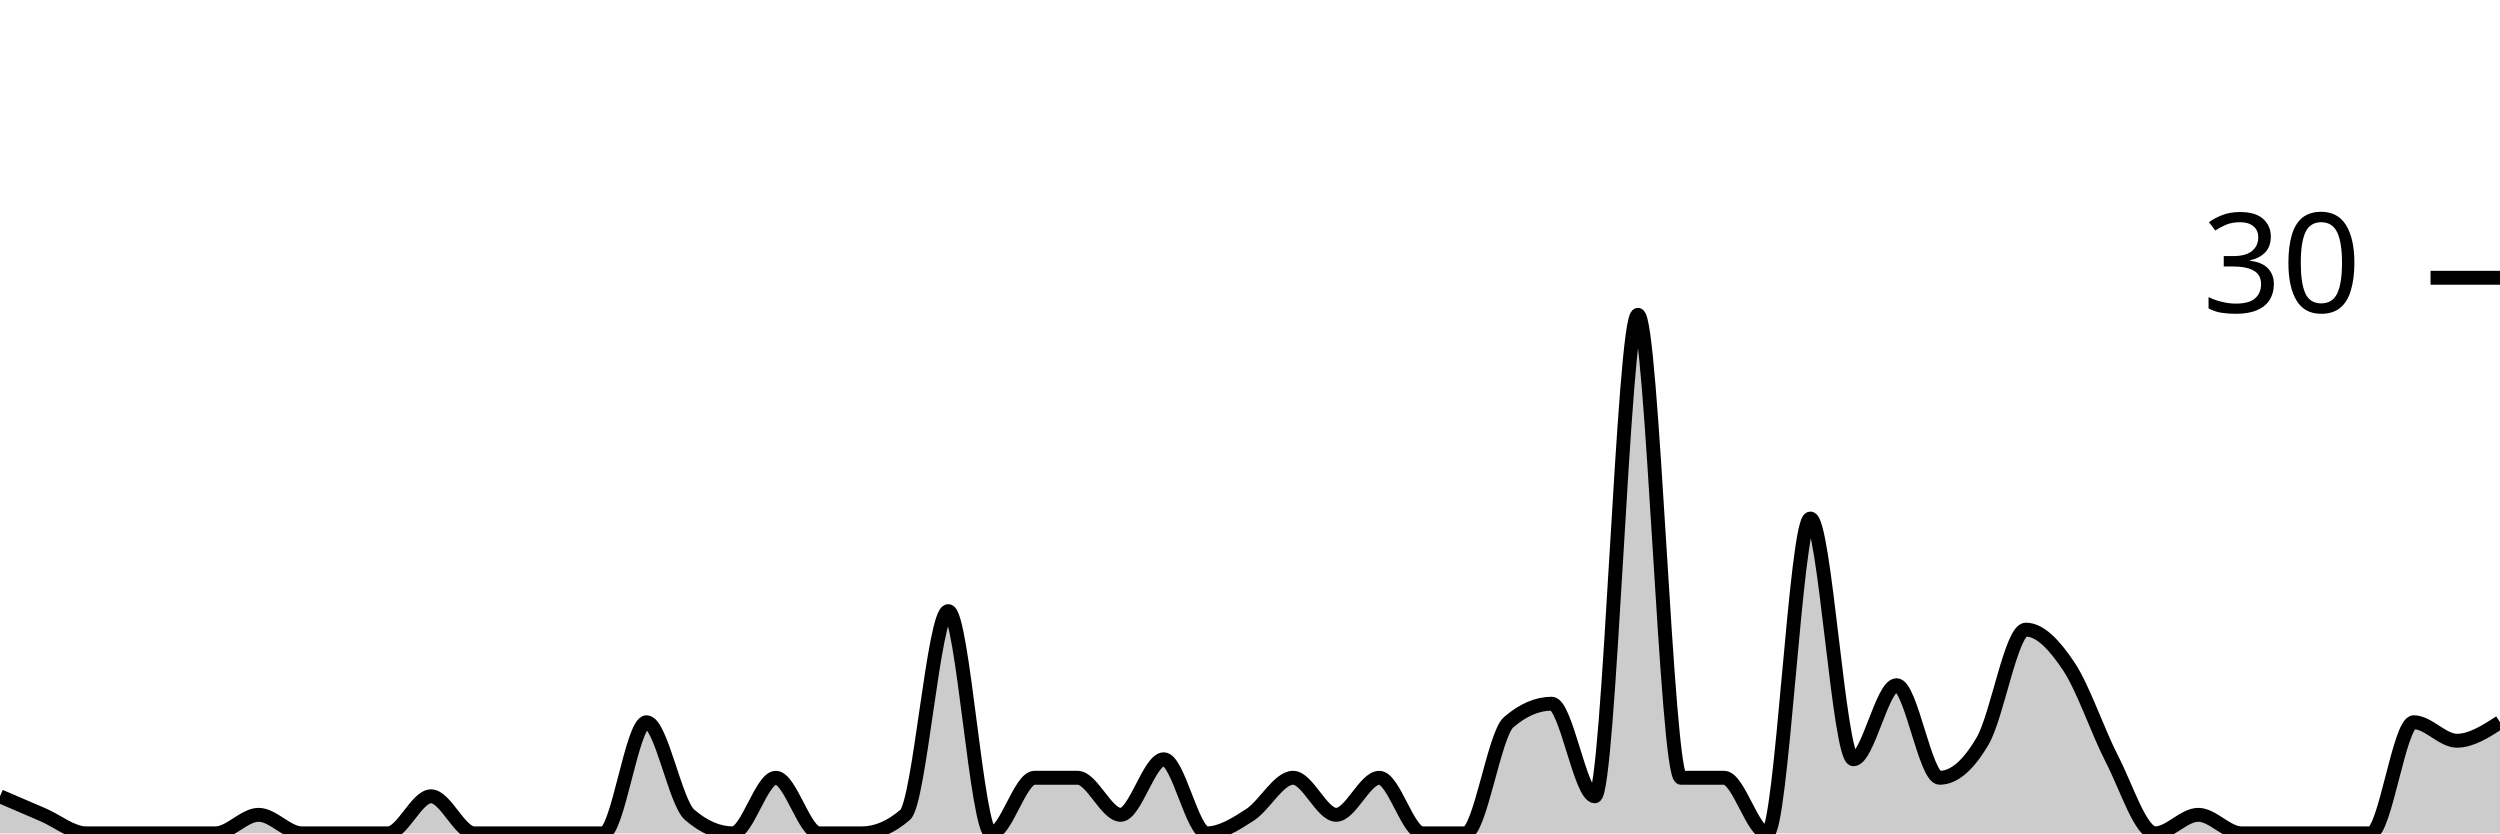
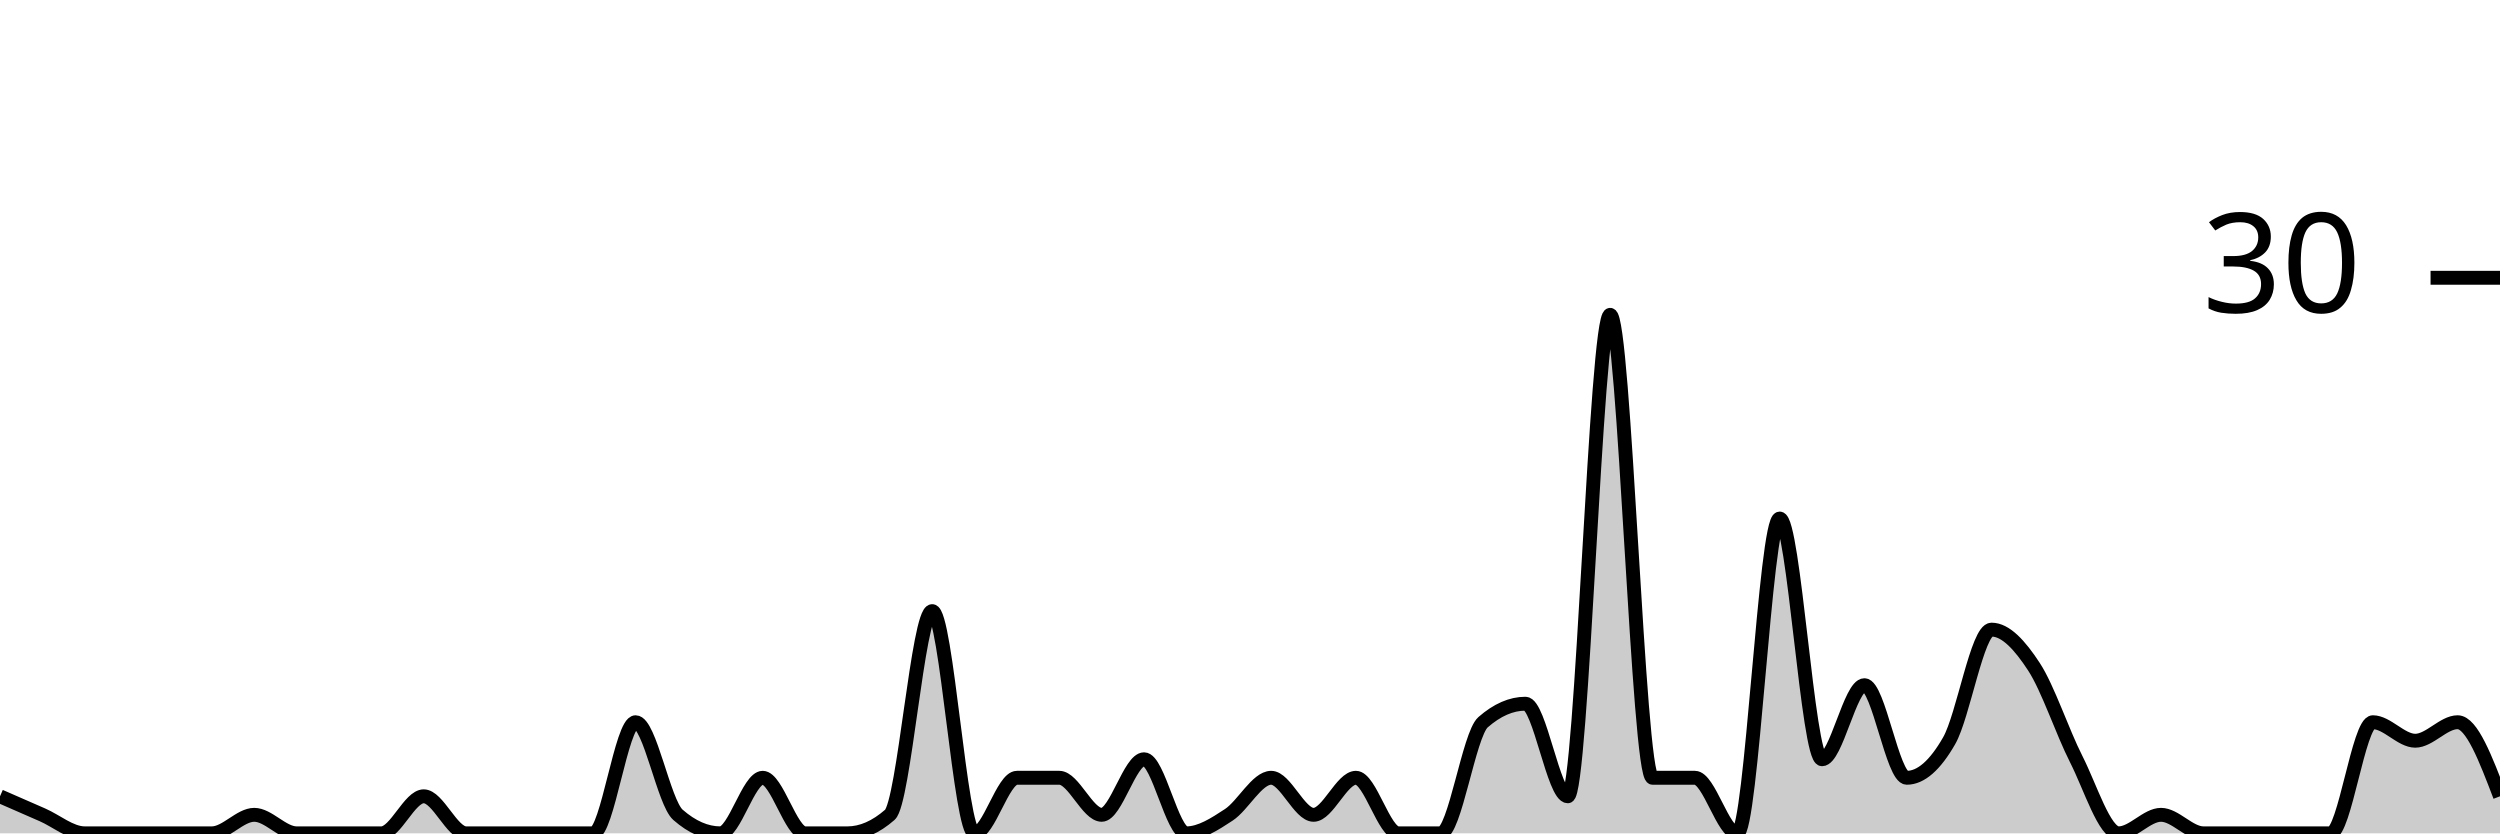
<svg xmlns="http://www.w3.org/2000/svg" viewBox="0 0 180 60">
  <g transform="translate(0,20)">
-     <path class="area" fill="rgba(0, 0, 0, 0.2)" d="M0,37.333C1.034,37.778,2.069,38.222,3.103,38.667C4.138,39.111,5.172,40,6.207,40C7.241,40,8.276,40,9.31,40C10.345,40,11.379,40,12.414,40C13.448,40,14.483,40,15.517,40C16.552,40,17.586,38.667,18.621,38.667C19.655,38.667,20.69,40,21.724,40C22.759,40,23.793,40,24.828,40C25.862,40,26.897,40,27.931,40C28.966,40,30,37.333,31.034,37.333C32.069,37.333,33.103,40,34.138,40C35.172,40,36.207,40,37.241,40C38.276,40,39.31,40,40.345,40C41.379,40,42.414,40,43.448,40C44.483,40,45.517,32,46.552,32C47.586,32,48.621,37.778,49.655,38.667C50.69,39.556,51.724,40,52.759,40C53.793,40,54.828,36,55.862,36C56.897,36,57.931,40,58.966,40C60,40,61.034,40,62.069,40C63.103,40,64.138,39.556,65.172,38.667C66.207,37.778,67.241,24,68.276,24C69.31,24,70.345,40,71.379,40C72.414,40,73.448,36,74.483,36C75.517,36,76.552,36,77.586,36C78.621,36,79.655,38.667,80.69,38.667C81.724,38.667,82.759,34.667,83.793,34.667C84.828,34.667,85.862,40,86.897,40C87.931,40,88.966,39.333,90,38.667C91.034,38,92.069,36,93.103,36C94.138,36,95.172,38.667,96.207,38.667C97.241,38.667,98.276,36,99.31,36C100.345,36,101.379,40,102.414,40C103.448,40,104.483,40,105.517,40C106.552,40,107.586,32.889,108.621,32C109.655,31.111,110.69,30.667,111.724,30.667C112.759,30.667,113.793,37.333,114.828,37.333C115.862,37.333,116.897,2.667,117.931,2.667C118.966,2.667,120,36,121.034,36C122.069,36,123.103,36,124.138,36C125.172,36,126.207,40,127.241,40C128.276,40,129.31,17.333,130.345,17.333C131.379,17.333,132.414,34.667,133.448,34.667C134.483,34.667,135.517,29.333,136.552,29.333C137.586,29.333,138.621,36,139.655,36C140.69,36,141.724,35.111,142.759,33.333C143.793,31.556,144.828,25.333,145.862,25.333C146.897,25.333,147.931,26.444,148.966,28C150,29.556,151.034,32.667,152.069,34.667C153.103,36.667,154.138,40,155.172,40C156.207,40,157.241,38.667,158.276,38.667C159.31,38.667,160.345,40,161.379,40C162.414,40,163.448,40,164.483,40C165.517,40,166.552,40,167.586,40C168.621,40,169.655,40,170.69,40C171.724,40,172.759,32,173.793,32C174.828,32,175.862,33.333,176.897,33.333C177.931,33.333,178.966,32.667,180,32L180,40C178.966,40,177.931,40,176.897,40C175.862,40,174.828,40,173.793,40C172.759,40,171.724,40,170.69,40C169.655,40,168.621,40,167.586,40C166.552,40,165.517,40,164.483,40C163.448,40,162.414,40,161.379,40C160.345,40,159.31,40,158.276,40C157.241,40,156.207,40,155.172,40C154.138,40,153.103,40,152.069,40C151.034,40,150,40,148.966,40C147.931,40,146.897,40,145.862,40C144.828,40,143.793,40,142.759,40C141.724,40,140.69,40,139.655,40C138.621,40,137.586,40,136.552,40C135.517,40,134.483,40,133.448,40C132.414,40,131.379,40,130.345,40C129.31,40,128.276,40,127.241,40C126.207,40,125.172,40,124.138,40C123.103,40,122.069,40,121.034,40C120,40,118.966,40,117.931,40C116.897,40,115.862,40,114.828,40C113.793,40,112.759,40,111.724,40C110.69,40,109.655,40,108.621,40C107.586,40,106.552,40,105.517,40C104.483,40,103.448,40,102.414,40C101.379,40,100.345,40,99.31,40C98.276,40,97.241,40,96.207,40C95.172,40,94.138,40,93.103,40C92.069,40,91.034,40,90,40C88.966,40,87.931,40,86.897,40C85.862,40,84.828,40,83.793,40C82.759,40,81.724,40,80.69,40C79.655,40,78.621,40,77.586,40C76.552,40,75.517,40,74.483,40C73.448,40,72.414,40,71.379,40C70.345,40,69.31,40,68.276,40C67.241,40,66.207,40,65.172,40C64.138,40,63.103,40,62.069,40C61.034,40,60,40,58.966,40C57.931,40,56.897,40,55.862,40C54.828,40,53.793,40,52.759,40C51.724,40,50.69,40,49.655,40C48.621,40,47.586,40,46.552,40C45.517,40,44.483,40,43.448,40C42.414,40,41.379,40,40.345,40C39.31,40,38.276,40,37.241,40C36.207,40,35.172,40,34.138,40C33.103,40,32.069,40,31.034,40C30,40,28.966,40,27.931,40C26.897,40,25.862,40,24.828,40C23.793,40,22.759,40,21.724,40C20.69,40,19.655,40,18.621,40C17.586,40,16.552,40,15.517,40C14.483,40,13.448,40,12.414,40C11.379,40,10.345,40,9.31,40C8.276,40,7.241,40,6.207,40C5.172,40,4.138,40,3.103,40C2.069,40,1.034,40,0,40Z" />
-     <path class="line" stroke="black" fill="none" d="M0,37.333C1.034,37.778,2.069,38.222,3.103,38.667C4.138,39.111,5.172,40,6.207,40C7.241,40,8.276,40,9.31,40C10.345,40,11.379,40,12.414,40C13.448,40,14.483,40,15.517,40C16.552,40,17.586,38.667,18.621,38.667C19.655,38.667,20.69,40,21.724,40C22.759,40,23.793,40,24.828,40C25.862,40,26.897,40,27.931,40C28.966,40,30,37.333,31.034,37.333C32.069,37.333,33.103,40,34.138,40C35.172,40,36.207,40,37.241,40C38.276,40,39.31,40,40.345,40C41.379,40,42.414,40,43.448,40C44.483,40,45.517,32,46.552,32C47.586,32,48.621,37.778,49.655,38.667C50.69,39.556,51.724,40,52.759,40C53.793,40,54.828,36,55.862,36C56.897,36,57.931,40,58.966,40C60,40,61.034,40,62.069,40C63.103,40,64.138,39.556,65.172,38.667C66.207,37.778,67.241,24,68.276,24C69.31,24,70.345,40,71.379,40C72.414,40,73.448,36,74.483,36C75.517,36,76.552,36,77.586,36C78.621,36,79.655,38.667,80.69,38.667C81.724,38.667,82.759,34.667,83.793,34.667C84.828,34.667,85.862,40,86.897,40C87.931,40,88.966,39.333,90,38.667C91.034,38,92.069,36,93.103,36C94.138,36,95.172,38.667,96.207,38.667C97.241,38.667,98.276,36,99.31,36C100.345,36,101.379,40,102.414,40C103.448,40,104.483,40,105.517,40C106.552,40,107.586,32.889,108.621,32C109.655,31.111,110.69,30.667,111.724,30.667C112.759,30.667,113.793,37.333,114.828,37.333C115.862,37.333,116.897,2.667,117.931,2.667C118.966,2.667,120,36,121.034,36C122.069,36,123.103,36,124.138,36C125.172,36,126.207,40,127.241,40C128.276,40,129.31,17.333,130.345,17.333C131.379,17.333,132.414,34.667,133.448,34.667C134.483,34.667,135.517,29.333,136.552,29.333C137.586,29.333,138.621,36,139.655,36C140.69,36,141.724,35.111,142.759,33.333C143.793,31.556,144.828,25.333,145.862,25.333C146.897,25.333,147.931,26.444,148.966,28C150,29.556,151.034,32.667,152.069,34.667C153.103,36.667,154.138,40,155.172,40C156.207,40,157.241,38.667,158.276,38.667C159.31,38.667,160.345,40,161.379,40C162.414,40,163.448,40,164.483,40C165.517,40,166.552,40,167.586,40C168.621,40,169.655,40,170.69,40C171.724,40,172.759,32,173.793,32C174.828,32,175.862,33.333,176.897,33.333C177.931,33.333,178.966,32.667,180,32" />
+     <path class="area" fill="rgba(0, 0, 0, 0.2)" d="M0,37.333C1.017,37.778,2.034,38.222,3.051,38.667C4.068,39.111,5.085,40,6.102,40C7.119,40,8.136,40,9.153,40C10.169,40,11.186,40,12.203,40C13.22,40,14.237,40,15.254,40C16.271,40,17.288,38.667,18.305,38.667C19.322,38.667,20.339,40,21.356,40C22.373,40,23.39,40,24.407,40C25.424,40,26.441,40,27.458,40C28.475,40,29.492,37.333,30.508,37.333C31.525,37.333,32.542,40,33.559,40C34.576,40,35.593,40,36.61,40C37.627,40,38.644,40,39.661,40C40.678,40,41.695,40,42.712,40C43.729,40,44.746,32,45.763,32C46.78,32,47.797,37.778,48.814,38.667C49.831,39.556,50.847,40,51.864,40C52.881,40,53.898,36,54.915,36C55.932,36,56.949,40,57.966,40C58.983,40,60,40,61.017,40C62.034,40,63.051,39.556,64.068,38.667C65.085,37.778,66.102,24,67.119,24C68.136,24,69.153,40,70.169,40C71.186,40,72.203,36,73.22,36C74.237,36,75.254,36,76.271,36C77.288,36,78.305,38.667,79.322,38.667C80.339,38.667,81.356,34.667,82.373,34.667C83.39,34.667,84.407,40,85.424,40C86.441,40,87.458,39.333,88.475,38.667C89.492,38,90.508,36,91.525,36C92.542,36,93.559,38.667,94.576,38.667C95.593,38.667,96.61,36,97.627,36C98.644,36,99.661,40,100.678,40C101.695,40,102.712,40,103.729,40C104.746,40,105.763,32.889,106.78,32C107.797,31.111,108.814,30.667,109.831,30.667C110.847,30.667,111.864,37.333,112.881,37.333C113.898,37.333,114.915,2.667,115.932,2.667C116.949,2.667,117.966,36,118.983,36C120,36,121.017,36,122.034,36C123.051,36,124.068,40,125.085,40C126.102,40,127.119,17.333,128.136,17.333C129.153,17.333,130.169,34.667,131.186,34.667C132.203,34.667,133.22,29.333,134.237,29.333C135.254,29.333,136.271,36,137.288,36C138.305,36,139.322,35.111,140.339,33.333C141.356,31.556,142.373,25.333,143.39,25.333C144.407,25.333,145.424,26.444,146.441,28C147.458,29.556,148.475,32.667,149.492,34.667C150.508,36.667,151.525,40,152.542,40C153.559,40,154.576,38.667,155.593,38.667C156.61,38.667,157.627,40,158.644,40C159.661,40,160.678,40,161.695,40C162.712,40,163.729,40,164.746,40C165.763,40,166.78,40,167.797,40C168.814,40,169.831,32,170.847,32C171.864,32,172.881,33.333,173.898,33.333C174.915,33.333,175.932,32,176.949,32C177.966,32,178.983,34.667,180,37.333L180,40C178.983,40,177.966,40,176.949,40C175.932,40,174.915,40,173.898,40C172.881,40,171.864,40,170.847,40C169.831,40,168.814,40,167.797,40C166.78,40,165.763,40,164.746,40C163.729,40,162.712,40,161.695,40C160.678,40,159.661,40,158.644,40C157.627,40,156.61,40,155.593,40C154.576,40,153.559,40,152.542,40C151.525,40,150.508,40,149.492,40C148.475,40,147.458,40,146.441,40C145.424,40,144.407,40,143.39,40C142.373,40,141.356,40,140.339,40C139.322,40,138.305,40,137.288,40C136.271,40,135.254,40,134.237,40C133.22,40,132.203,40,131.186,40C130.169,40,129.153,40,128.136,40C127.119,40,126.102,40,125.085,40C124.068,40,123.051,40,122.034,40C121.017,40,120,40,118.983,40C117.966,40,116.949,40,115.932,40C114.915,40,113.898,40,112.881,40C111.864,40,110.847,40,109.831,40C108.814,40,107.797,40,106.78,40C105.763,40,104.746,40,103.729,40C102.712,40,101.695,40,100.678,40C99.661,40,98.644,40,97.627,40C96.61,40,95.593,40,94.576,40C93.559,40,92.542,40,91.525,40C90.508,40,89.492,40,88.475,40C87.458,40,86.441,40,85.424,40C84.407,40,83.39,40,82.373,40C81.356,40,80.339,40,79.322,40C78.305,40,77.288,40,76.271,40C75.254,40,74.237,40,73.22,40C72.203,40,71.186,40,70.169,40C69.153,40,68.136,40,67.119,40C66.102,40,65.085,40,64.068,40C63.051,40,62.034,40,61.017,40C60,40,58.983,40,57.966,40C56.949,40,55.932,40,54.915,40C53.898,40,52.881,40,51.864,40C50.847,40,49.831,40,48.814,40C47.797,40,46.78,40,45.763,40C44.746,40,43.729,40,42.712,40C41.695,40,40.678,40,39.661,40C38.644,40,37.627,40,36.61,40C35.593,40,34.576,40,33.559,40C32.542,40,31.525,40,30.508,40C29.492,40,28.475,40,27.458,40C26.441,40,25.424,40,24.407,40C23.39,40,22.373,40,21.356,40C20.339,40,19.322,40,18.305,40C17.288,40,16.271,40,15.254,40C14.237,40,13.22,40,12.203,40C11.186,40,10.169,40,9.153,40C8.136,40,7.119,40,6.102,40C5.085,40,4.068,40,3.051,40C2.034,40,1.017,40,0,40Z" />
+     <path class="line" stroke="black" fill="none" d="M0,37.333C1.017,37.778,2.034,38.222,3.051,38.667C4.068,39.111,5.085,40,6.102,40C7.119,40,8.136,40,9.153,40C10.169,40,11.186,40,12.203,40C13.22,40,14.237,40,15.254,40C16.271,40,17.288,38.667,18.305,38.667C19.322,38.667,20.339,40,21.356,40C22.373,40,23.39,40,24.407,40C25.424,40,26.441,40,27.458,40C28.475,40,29.492,37.333,30.508,37.333C31.525,37.333,32.542,40,33.559,40C34.576,40,35.593,40,36.61,40C37.627,40,38.644,40,39.661,40C40.678,40,41.695,40,42.712,40C43.729,40,44.746,32,45.763,32C46.78,32,47.797,37.778,48.814,38.667C49.831,39.556,50.847,40,51.864,40C52.881,40,53.898,36,54.915,36C55.932,36,56.949,40,57.966,40C58.983,40,60,40,61.017,40C62.034,40,63.051,39.556,64.068,38.667C65.085,37.778,66.102,24,67.119,24C68.136,24,69.153,40,70.169,40C71.186,40,72.203,36,73.22,36C74.237,36,75.254,36,76.271,36C77.288,36,78.305,38.667,79.322,38.667C80.339,38.667,81.356,34.667,82.373,34.667C83.39,34.667,84.407,40,85.424,40C86.441,40,87.458,39.333,88.475,38.667C89.492,38,90.508,36,91.525,36C92.542,36,93.559,38.667,94.576,38.667C95.593,38.667,96.61,36,97.627,36C98.644,36,99.661,40,100.678,40C101.695,40,102.712,40,103.729,40C104.746,40,105.763,32.889,106.78,32C107.797,31.111,108.814,30.667,109.831,30.667C110.847,30.667,111.864,37.333,112.881,37.333C113.898,37.333,114.915,2.667,115.932,2.667C116.949,2.667,117.966,36,118.983,36C120,36,121.017,36,122.034,36C123.051,36,124.068,40,125.085,40C126.102,40,127.119,17.333,128.136,17.333C129.153,17.333,130.169,34.667,131.186,34.667C132.203,34.667,133.22,29.333,134.237,29.333C135.254,29.333,136.271,36,137.288,36C138.305,36,139.322,35.111,140.339,33.333C141.356,31.556,142.373,25.333,143.39,25.333C144.407,25.333,145.424,26.444,146.441,28C147.458,29.556,148.475,32.667,149.492,34.667C150.508,36.667,151.525,40,152.542,40C153.559,40,154.576,38.667,155.593,38.667C156.61,38.667,157.627,40,158.644,40C159.661,40,160.678,40,161.695,40C162.712,40,163.729,40,164.746,40C165.763,40,166.78,40,167.797,40C168.814,40,169.831,32,170.847,32C171.864,32,172.881,33.333,173.898,33.333C174.915,33.333,175.932,32,176.949,32C177.966,32,178.983,34.667,180,37.333" />
    <path class="axis-ceiling" stroke-width="1" stroke="black" fill="none" d="M175,0L180,0" />
    <text class="axis-ceiling-label" font-family="sans-serif" text-anchor="end" font-size="10px" x="170" y="2.5">30</text>
  </g>
</svg>
